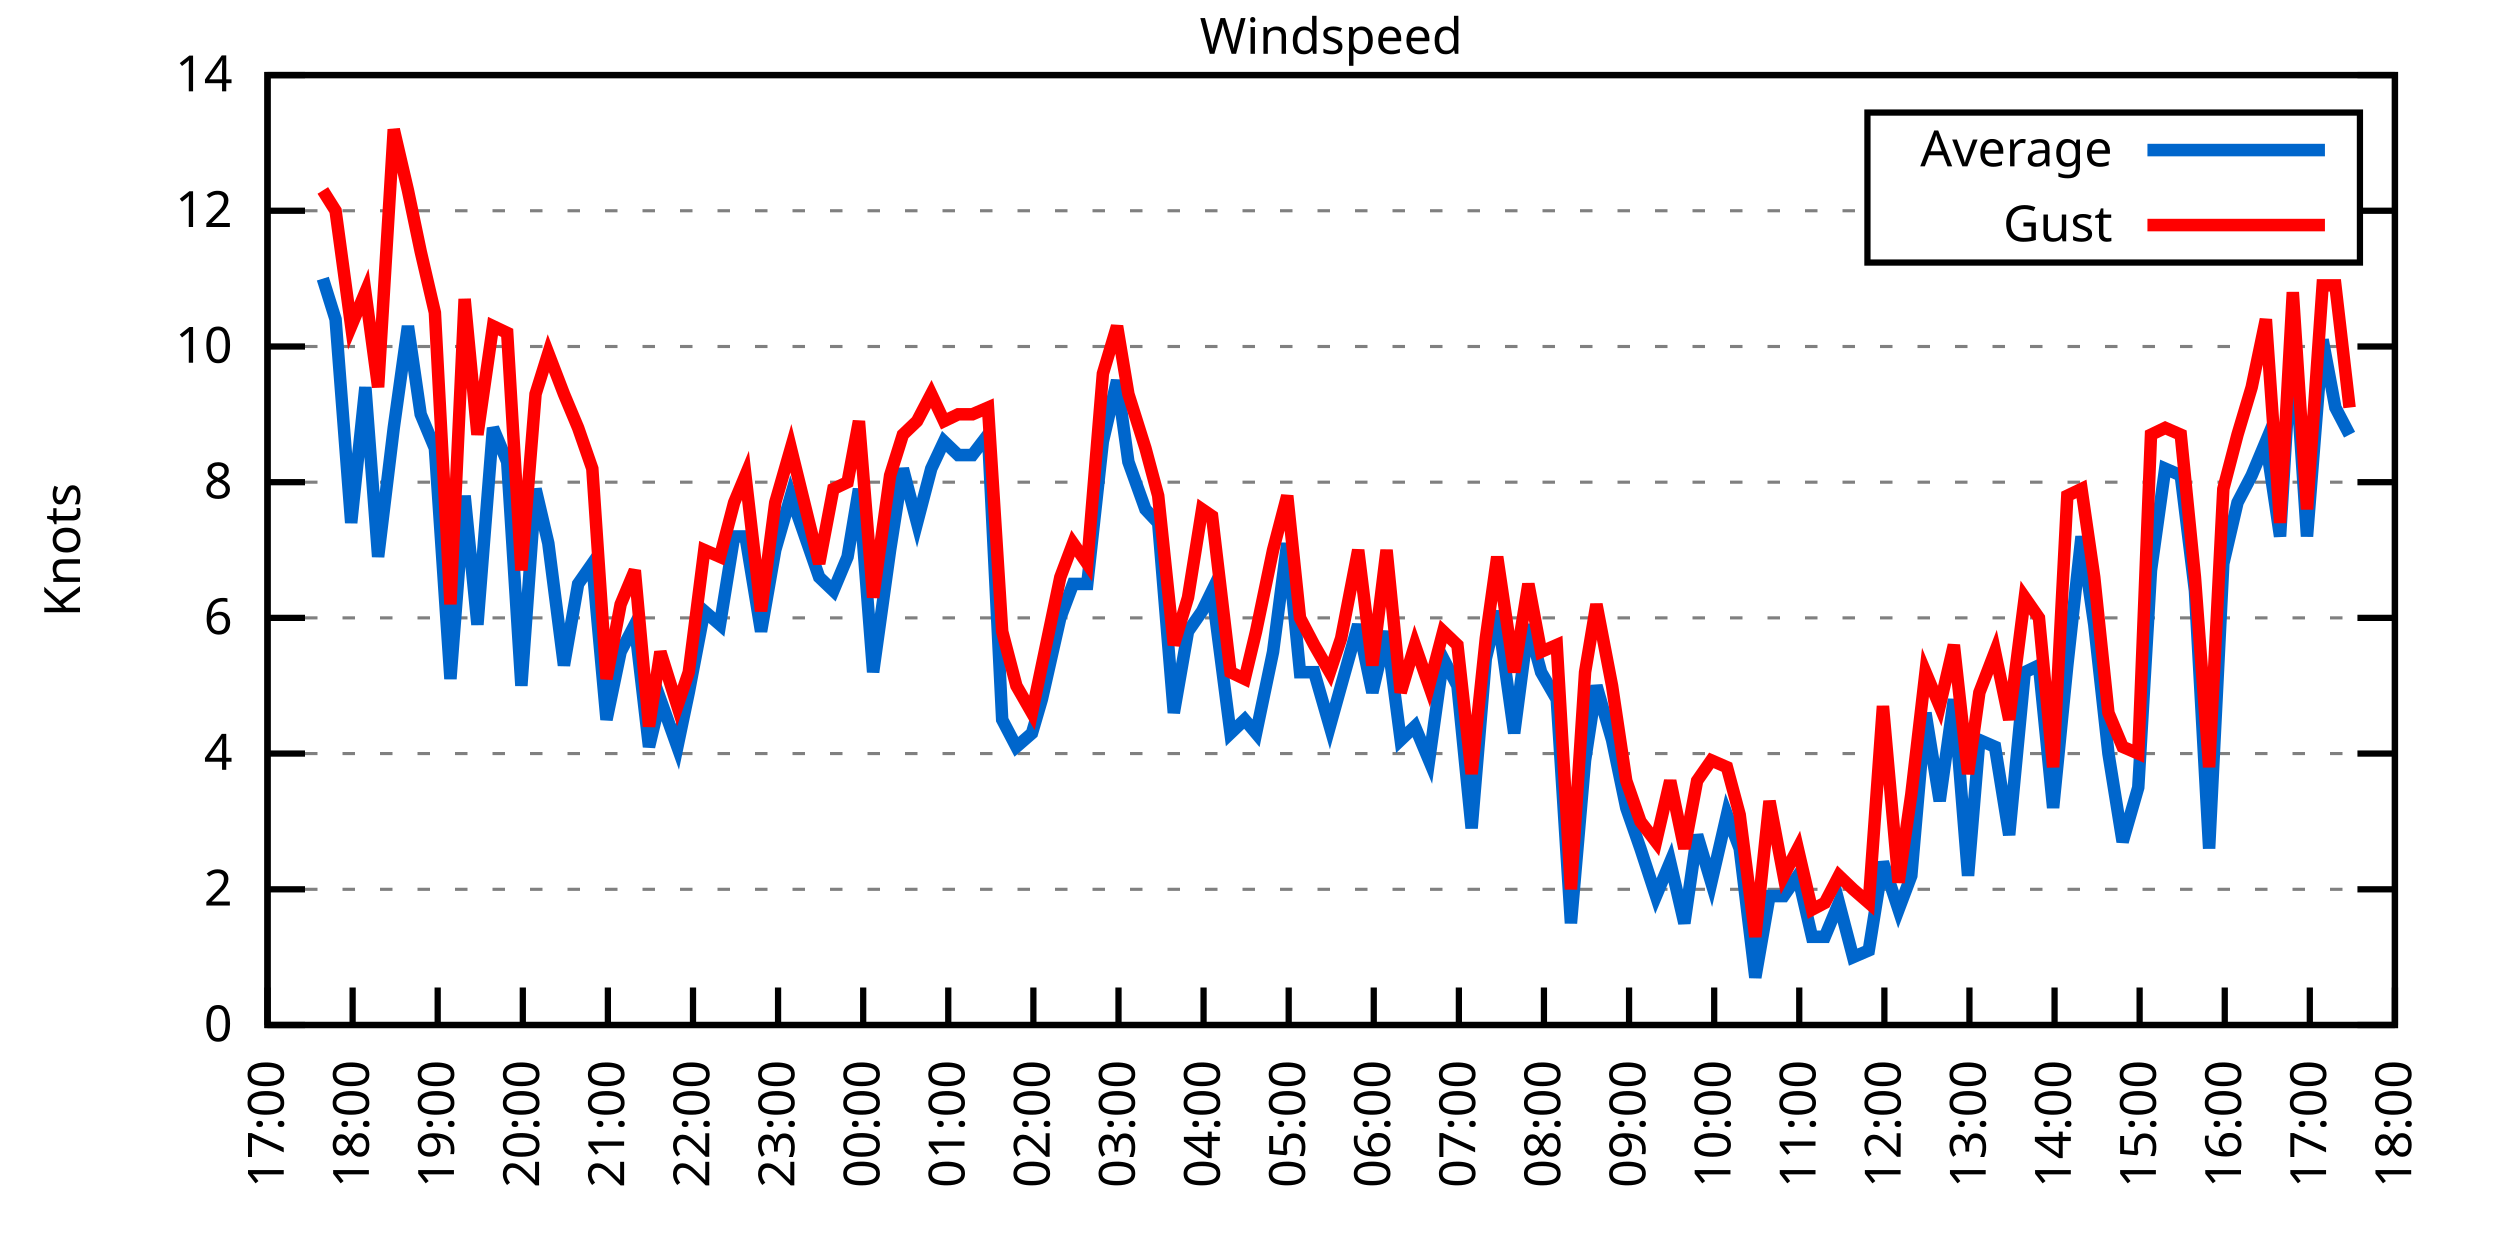
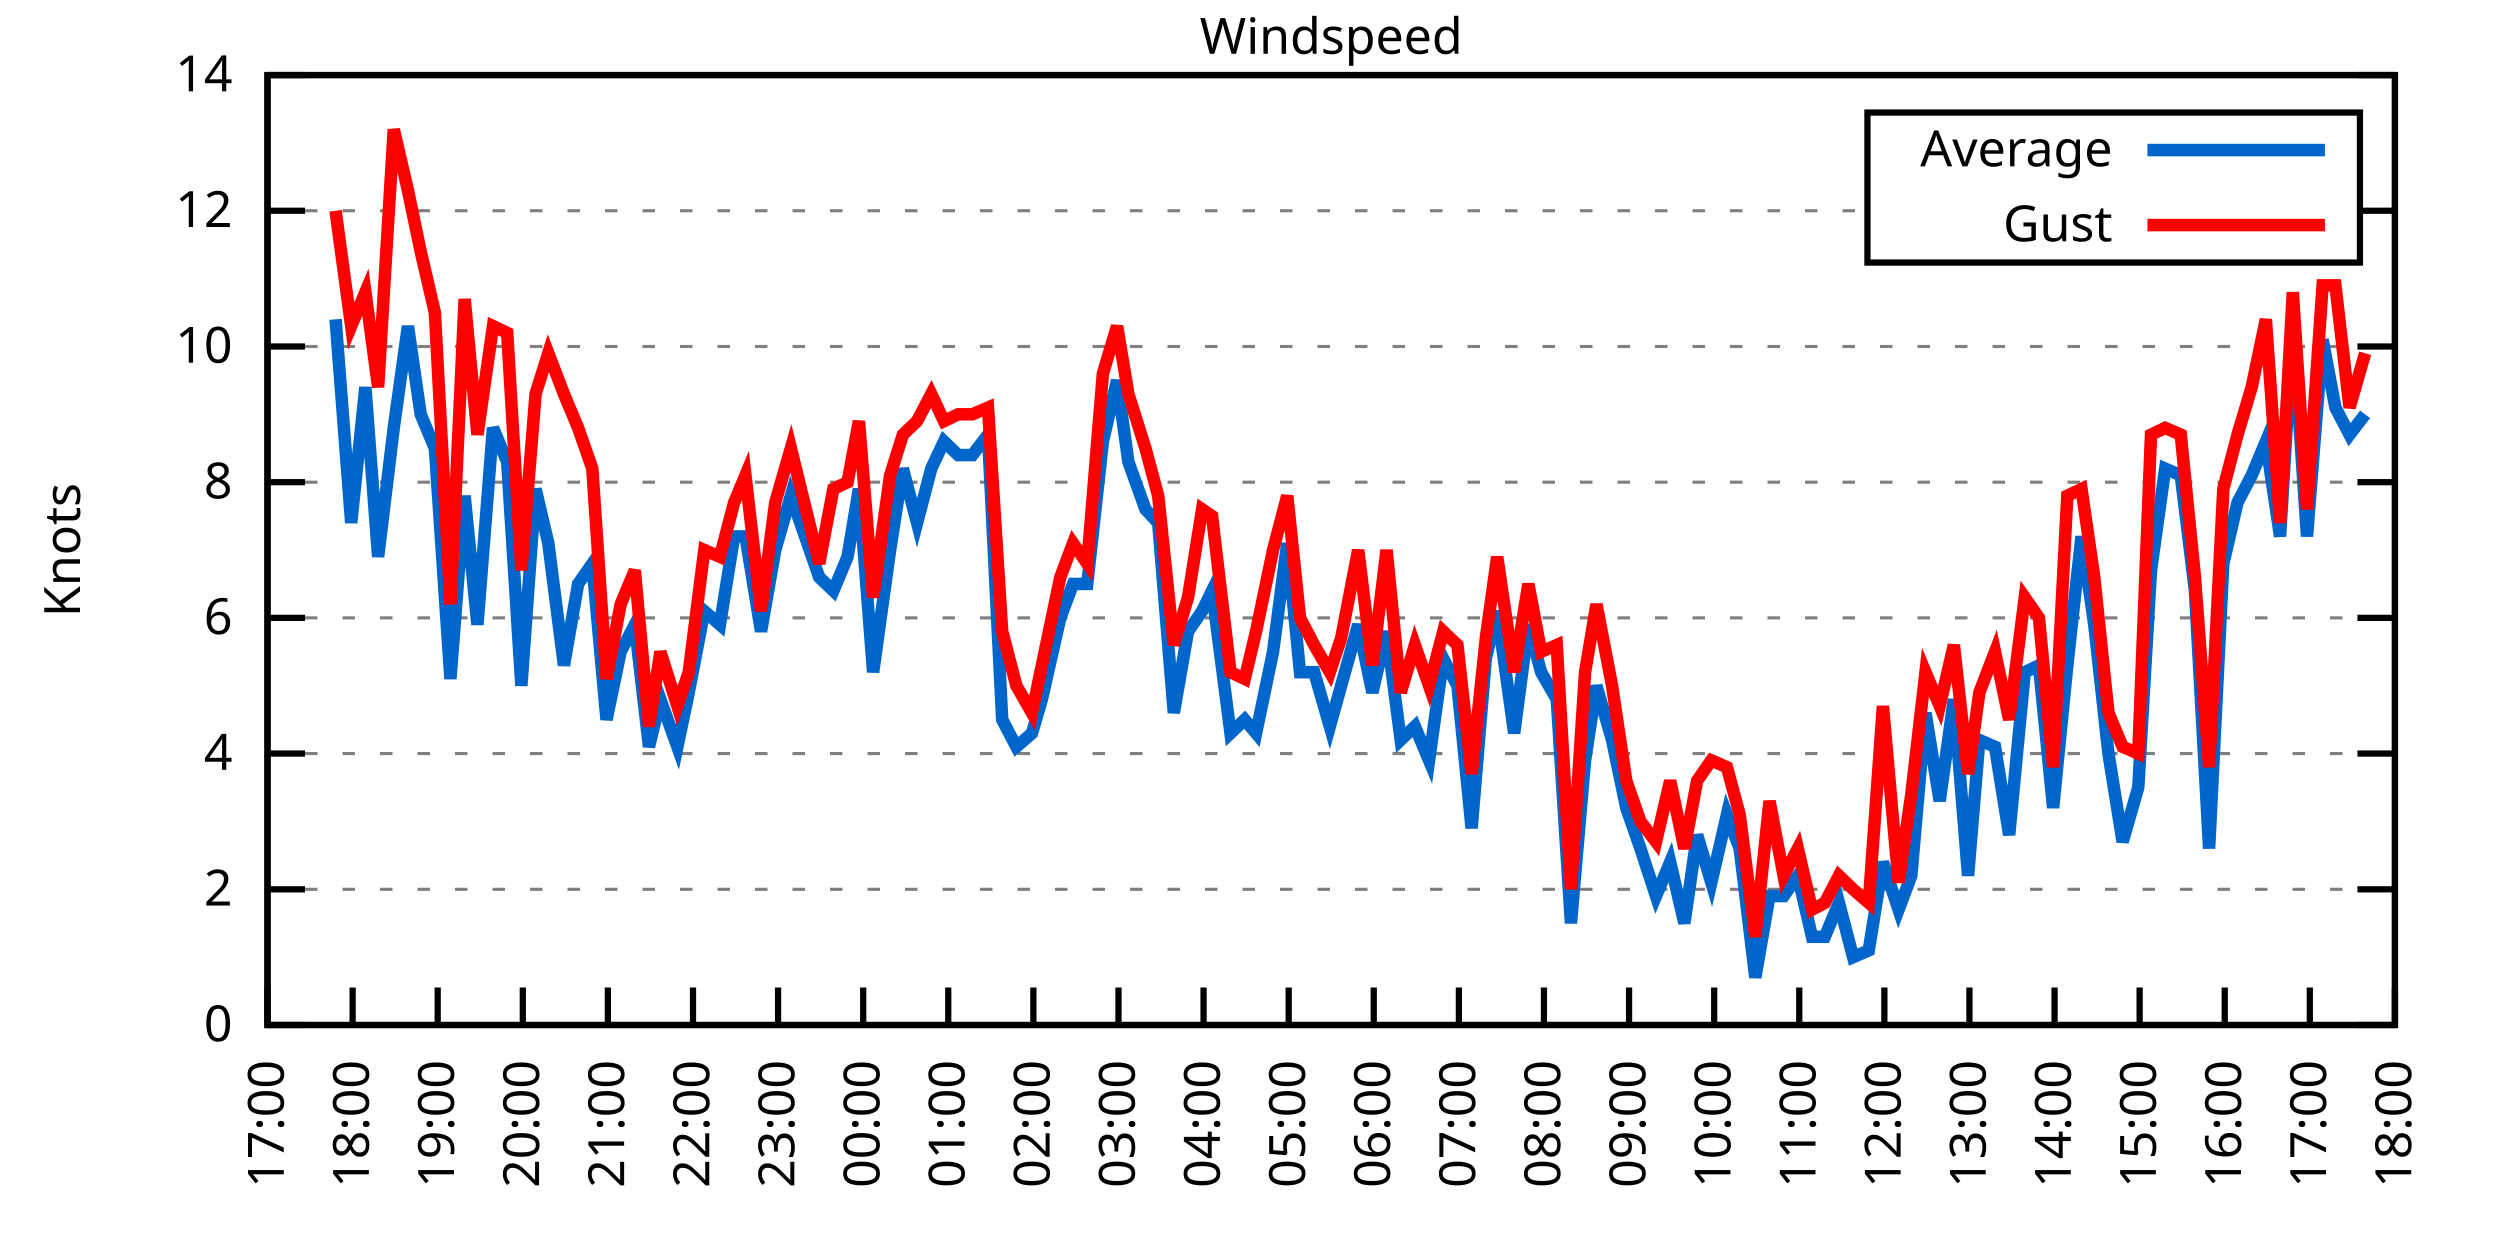
<svg xmlns="http://www.w3.org/2000/svg" xmlns:xlink="http://www.w3.org/1999/xlink" width="400" height="200" viewBox="0 0 400 200">
  <g id="gnuplot_canvas">
    <rect x="0" y="0" width="400" height="200" fill="none" />
    <defs>
      <circle id="gpDot" r="0.5" stroke-width="0.5" stroke="currentColor" />
      <path id="gpPt0" stroke-width="0.333" stroke="currentColor" d="M-1,0 h2 M0,-1 v2" />
      <path id="gpPt1" stroke-width="0.333" stroke="currentColor" d="M-1,-1 L1,1 M1,-1 L-1,1" />
      <path id="gpPt2" stroke-width="0.333" stroke="currentColor" d="M-1,0 L1,0 M0,-1 L0,1 M-1,-1 L1,1 M-1,1 L1,-1" />
      <rect id="gpPt3" stroke-width="0.333" stroke="currentColor" x="-1" y="-1" width="2" height="2" />
      <rect id="gpPt4" stroke-width="0.333" stroke="currentColor" fill="currentColor" x="-1" y="-1" width="2" height="2" />
      <circle id="gpPt5" stroke-width="0.333" stroke="currentColor" cx="0" cy="0" r="1" />
      <use xlink:href="#gpPt5" id="gpPt6" fill="currentColor" stroke="none" />
      <path id="gpPt7" stroke-width="0.333" stroke="currentColor" d="M0,-1.33 L-1.33,0.67 L1.33,0.67 z" />
      <use xlink:href="#gpPt7" id="gpPt8" fill="currentColor" stroke="none" />
      <use xlink:href="#gpPt7" id="gpPt9" stroke="currentColor" transform="rotate(180)" />
      <use xlink:href="#gpPt9" id="gpPt10" fill="currentColor" stroke="none" />
      <use xlink:href="#gpPt3" id="gpPt11" stroke="currentColor" transform="rotate(45)" />
      <use xlink:href="#gpPt11" id="gpPt12" fill="currentColor" stroke="none" />
      <path id="gpPt13" stroke-width="0.333" stroke="currentColor" d="M0,1.330 L1.265,0.411 L0.782,-1.067 L-0.782,-1.076 L-1.265,0.411 z" />
      <use xlink:href="#gpPt13" id="gpPt14" fill="currentColor" stroke="none" />
      <filter id="textbox" filterUnits="objectBoundingBox" x="0" y="0" height="1" width="1">
        <feFlood flood-color="white" flood-opacity="1" result="bgnd" />
        <feComposite in="SourceGraphic" in2="bgnd" operator="atop" />
      </filter>
      <filter id="greybox" filterUnits="objectBoundingBox" x="0" y="0" height="1" width="1">
        <feFlood flood-color="lightgrey" flood-opacity="1" result="grey" />
        <feComposite in="SourceGraphic" in2="grey" operator="atop" />
      </filter>
    </defs>
    <g fill="none" color="white" stroke="currentColor" stroke-width="1.00" stroke-linecap="butt" stroke-linejoin="miter">
</g>
    <g fill="none" color="black" stroke="currentColor" stroke-width="1.00" stroke-linecap="butt" stroke-linejoin="miter">
      <g stroke="none" shape-rendering="crispEdges">
        <polygon fill="rgb(255, 255, 255)" points="42.80,164.00 383.18,164.00 383.18,12.02 42.80,12.02 " />
      </g>
    </g>
    <g fill="none" color="black" stroke="currentColor" stroke-width="1.00" stroke-linecap="butt" stroke-linejoin="miter">
</g>
    <g fill="none" color="black" stroke="black" stroke-width="0.50" stroke-linecap="butt" stroke-linejoin="miter">
</g>
    <g fill="none" color="gray" stroke="currentColor" stroke-width="0.50" stroke-linecap="butt" stroke-linejoin="miter">
      <path stroke="gray" stroke-dasharray="2,4" class="gridline" d="M42.80,164.00 L383.19,164.00  " />
    </g>
    <g fill="none" color="gray" stroke="gray" stroke-width="1.00" stroke-linecap="butt" stroke-linejoin="miter">
</g>
    <g fill="none" color="black" stroke="currentColor" stroke-width="1.00" stroke-linecap="butt" stroke-linejoin="miter">
      <path stroke="black" d="M42.80,164.00 L48.80,164.00 M383.19,164.00 L377.19,164.00  " />
      <g transform="translate(37.20,166.60)" stroke="none" fill="black" font-family="Sans" font-size="8.00" text-anchor="end">
        <text>
          <tspan font-family="Sans"> 0</tspan>
        </text>
      </g>
    </g>
    <g fill="none" color="black" stroke="currentColor" stroke-width="1.00" stroke-linecap="butt" stroke-linejoin="miter">
</g>
    <g fill="none" color="black" stroke="black" stroke-width="0.50" stroke-linecap="butt" stroke-linejoin="miter">
</g>
    <g fill="none" color="gray" stroke="currentColor" stroke-width="0.50" stroke-linecap="butt" stroke-linejoin="miter">
      <path stroke="gray" stroke-dasharray="2,4" class="gridline" d="M42.80,142.29 L383.19,142.29  " />
    </g>
    <g fill="none" color="gray" stroke="gray" stroke-width="1.00" stroke-linecap="butt" stroke-linejoin="miter">
</g>
    <g fill="none" color="black" stroke="currentColor" stroke-width="1.00" stroke-linecap="butt" stroke-linejoin="miter">
      <path stroke="black" d="M42.80,142.29 L48.80,142.29 M383.19,142.29 L377.19,142.29  " />
      <g transform="translate(37.20,144.89)" stroke="none" fill="black" font-family="Sans" font-size="8.00" text-anchor="end">
        <text>
          <tspan font-family="Sans"> 2</tspan>
        </text>
      </g>
    </g>
    <g fill="none" color="black" stroke="currentColor" stroke-width="1.00" stroke-linecap="butt" stroke-linejoin="miter">
</g>
    <g fill="none" color="black" stroke="black" stroke-width="0.50" stroke-linecap="butt" stroke-linejoin="miter">
</g>
    <g fill="none" color="gray" stroke="currentColor" stroke-width="0.50" stroke-linecap="butt" stroke-linejoin="miter">
      <path stroke="gray" stroke-dasharray="2,4" class="gridline" d="M42.80,120.57 L383.19,120.57  " />
    </g>
    <g fill="none" color="gray" stroke="gray" stroke-width="1.00" stroke-linecap="butt" stroke-linejoin="miter">
</g>
    <g fill="none" color="black" stroke="currentColor" stroke-width="1.00" stroke-linecap="butt" stroke-linejoin="miter">
      <path stroke="black" d="M42.80,120.57 L48.80,120.57 M383.19,120.57 L377.19,120.57  " />
      <g transform="translate(37.20,123.17)" stroke="none" fill="black" font-family="Sans" font-size="8.00" text-anchor="end">
        <text>
          <tspan font-family="Sans"> 4</tspan>
        </text>
      </g>
    </g>
    <g fill="none" color="black" stroke="currentColor" stroke-width="1.00" stroke-linecap="butt" stroke-linejoin="miter">
</g>
    <g fill="none" color="black" stroke="black" stroke-width="0.50" stroke-linecap="butt" stroke-linejoin="miter">
</g>
    <g fill="none" color="gray" stroke="currentColor" stroke-width="0.50" stroke-linecap="butt" stroke-linejoin="miter">
      <path stroke="gray" stroke-dasharray="2,4" class="gridline" d="M42.80,98.86 L383.19,98.86  " />
    </g>
    <g fill="none" color="gray" stroke="gray" stroke-width="1.00" stroke-linecap="butt" stroke-linejoin="miter">
</g>
    <g fill="none" color="black" stroke="currentColor" stroke-width="1.00" stroke-linecap="butt" stroke-linejoin="miter">
      <path stroke="black" d="M42.80,98.86 L48.80,98.86 M383.19,98.86 L377.19,98.86  " />
      <g transform="translate(37.20,101.46)" stroke="none" fill="black" font-family="Sans" font-size="8.00" text-anchor="end">
        <text>
          <tspan font-family="Sans"> 6</tspan>
        </text>
      </g>
    </g>
    <g fill="none" color="black" stroke="currentColor" stroke-width="1.00" stroke-linecap="butt" stroke-linejoin="miter">
</g>
    <g fill="none" color="black" stroke="black" stroke-width="0.50" stroke-linecap="butt" stroke-linejoin="miter">
</g>
    <g fill="none" color="gray" stroke="currentColor" stroke-width="0.50" stroke-linecap="butt" stroke-linejoin="miter">
      <path stroke="gray" stroke-dasharray="2,4" class="gridline" d="M42.80,77.15 L383.19,77.15  " />
    </g>
    <g fill="none" color="gray" stroke="gray" stroke-width="1.00" stroke-linecap="butt" stroke-linejoin="miter">
</g>
    <g fill="none" color="black" stroke="currentColor" stroke-width="1.00" stroke-linecap="butt" stroke-linejoin="miter">
      <path stroke="black" d="M42.80,77.15 L48.80,77.15 M383.19,77.15 L377.19,77.15  " />
      <g transform="translate(37.20,79.75)" stroke="none" fill="black" font-family="Sans" font-size="8.00" text-anchor="end">
        <text>
          <tspan font-family="Sans"> 8</tspan>
        </text>
      </g>
    </g>
    <g fill="none" color="black" stroke="currentColor" stroke-width="1.00" stroke-linecap="butt" stroke-linejoin="miter">
</g>
    <g fill="none" color="black" stroke="black" stroke-width="0.50" stroke-linecap="butt" stroke-linejoin="miter">
</g>
    <g fill="none" color="gray" stroke="currentColor" stroke-width="0.50" stroke-linecap="butt" stroke-linejoin="miter">
      <path stroke="gray" stroke-dasharray="2,4" class="gridline" d="M42.80,55.44 L383.19,55.44  " />
    </g>
    <g fill="none" color="gray" stroke="gray" stroke-width="1.00" stroke-linecap="butt" stroke-linejoin="miter">
</g>
    <g fill="none" color="black" stroke="currentColor" stroke-width="1.00" stroke-linecap="butt" stroke-linejoin="miter">
      <path stroke="black" d="M42.80,55.44 L48.80,55.44 M383.19,55.44 L377.19,55.44  " />
      <g transform="translate(37.20,58.04)" stroke="none" fill="black" font-family="Sans" font-size="8.00" text-anchor="end">
        <text>
          <tspan font-family="Sans"> 10</tspan>
        </text>
      </g>
    </g>
    <g fill="none" color="black" stroke="currentColor" stroke-width="1.00" stroke-linecap="butt" stroke-linejoin="miter">
</g>
    <g fill="none" color="black" stroke="black" stroke-width="0.50" stroke-linecap="butt" stroke-linejoin="miter">
</g>
    <g fill="none" color="gray" stroke="currentColor" stroke-width="0.50" stroke-linecap="butt" stroke-linejoin="miter">
      <path stroke="gray" stroke-dasharray="2,4" class="gridline" d="M42.80,33.72 L298.79,33.72 M377.59,33.72 L383.19,33.72  " />
    </g>
    <g fill="none" color="gray" stroke="gray" stroke-width="1.00" stroke-linecap="butt" stroke-linejoin="miter">
</g>
    <g fill="none" color="black" stroke="currentColor" stroke-width="1.00" stroke-linecap="butt" stroke-linejoin="miter">
      <path stroke="black" d="M42.80,33.72 L48.80,33.72 M383.19,33.72 L377.19,33.72  " />
      <g transform="translate(37.20,36.32)" stroke="none" fill="black" font-family="Sans" font-size="8.00" text-anchor="end">
        <text>
          <tspan font-family="Sans"> 12</tspan>
        </text>
      </g>
    </g>
    <g fill="none" color="black" stroke="currentColor" stroke-width="1.00" stroke-linecap="butt" stroke-linejoin="miter">
</g>
    <g fill="none" color="black" stroke="black" stroke-width="0.50" stroke-linecap="butt" stroke-linejoin="miter">
</g>
    <g fill="none" color="gray" stroke="currentColor" stroke-width="0.50" stroke-linecap="butt" stroke-linejoin="miter">
      <path stroke="gray" stroke-dasharray="2,4" class="gridline" d="M42.80,12.01 L383.19,12.01  " />
    </g>
    <g fill="none" color="gray" stroke="gray" stroke-width="1.00" stroke-linecap="butt" stroke-linejoin="miter">
</g>
    <g fill="none" color="black" stroke="currentColor" stroke-width="1.00" stroke-linecap="butt" stroke-linejoin="miter">
      <path stroke="black" d="M42.80,12.01 L48.80,12.01 M383.19,12.01 L377.19,12.01  " />
      <g transform="translate(37.20,14.61)" stroke="none" fill="black" font-family="Sans" font-size="8.00" text-anchor="end">
        <text>
          <tspan font-family="Sans"> 14</tspan>
        </text>
      </g>
    </g>
    <g fill="none" color="black" stroke="currentColor" stroke-width="1.00" stroke-linecap="butt" stroke-linejoin="miter">
      <path stroke="black" d="M42.80,164.00 L42.80,158.00  " />
      <g transform="translate(45.40,169.60) rotate(270.00)" stroke="none" fill="black" font-family="Sans" font-size="8.00" text-anchor="end">
        <text>
          <tspan font-family="Sans">17:00</tspan>
        </text>
      </g>
    </g>
    <g fill="none" color="black" stroke="currentColor" stroke-width="1.00" stroke-linecap="butt" stroke-linejoin="miter">
      <path stroke="black" d="M56.42,164.00 L56.42,158.00  " />
      <g transform="translate(59.02,169.60) rotate(270.00)" stroke="none" fill="black" font-family="Sans" font-size="8.00" text-anchor="end">
        <text>
          <tspan font-family="Sans">18:00</tspan>
        </text>
      </g>
    </g>
    <g fill="none" color="black" stroke="currentColor" stroke-width="1.00" stroke-linecap="butt" stroke-linejoin="miter">
      <path stroke="black" d="M70.03,164.00 L70.03,158.00  " />
      <g transform="translate(72.63,169.60) rotate(270.00)" stroke="none" fill="black" font-family="Sans" font-size="8.00" text-anchor="end">
        <text>
          <tspan font-family="Sans">19:00</tspan>
        </text>
      </g>
    </g>
    <g fill="none" color="black" stroke="currentColor" stroke-width="1.00" stroke-linecap="butt" stroke-linejoin="miter">
      <path stroke="black" d="M83.65,164.00 L83.65,158.00  " />
      <g transform="translate(86.25,169.60) rotate(270.00)" stroke="none" fill="black" font-family="Sans" font-size="8.00" text-anchor="end">
        <text>
          <tspan font-family="Sans">20:00</tspan>
        </text>
      </g>
    </g>
    <g fill="none" color="black" stroke="currentColor" stroke-width="1.00" stroke-linecap="butt" stroke-linejoin="miter">
      <path stroke="black" d="M97.26,164.00 L97.26,158.00  " />
      <g transform="translate(99.86,169.60) rotate(270.00)" stroke="none" fill="black" font-family="Sans" font-size="8.00" text-anchor="end">
        <text>
          <tspan font-family="Sans">21:00</tspan>
        </text>
      </g>
    </g>
    <g fill="none" color="black" stroke="currentColor" stroke-width="1.00" stroke-linecap="butt" stroke-linejoin="miter">
      <path stroke="black" d="M110.88,164.00 L110.88,158.00  " />
      <g transform="translate(113.48,169.60) rotate(270.00)" stroke="none" fill="black" font-family="Sans" font-size="8.00" text-anchor="end">
        <text>
          <tspan font-family="Sans">22:00</tspan>
        </text>
      </g>
    </g>
    <g fill="none" color="black" stroke="currentColor" stroke-width="1.00" stroke-linecap="butt" stroke-linejoin="miter">
      <path stroke="black" d="M124.49,164.00 L124.49,158.00  " />
      <g transform="translate(127.09,169.60) rotate(270.00)" stroke="none" fill="black" font-family="Sans" font-size="8.00" text-anchor="end">
        <text>
          <tspan font-family="Sans">23:00</tspan>
        </text>
      </g>
    </g>
    <g fill="none" color="black" stroke="currentColor" stroke-width="1.00" stroke-linecap="butt" stroke-linejoin="miter">
      <path stroke="black" d="M138.11,164.00 L138.11,158.00  " />
      <g transform="translate(140.71,169.60) rotate(270.00)" stroke="none" fill="black" font-family="Sans" font-size="8.00" text-anchor="end">
        <text>
          <tspan font-family="Sans">00:00</tspan>
        </text>
      </g>
    </g>
    <g fill="none" color="black" stroke="currentColor" stroke-width="1.00" stroke-linecap="butt" stroke-linejoin="miter">
      <path stroke="black" d="M151.72,164.00 L151.72,158.00  " />
      <g transform="translate(154.32,169.60) rotate(270.00)" stroke="none" fill="black" font-family="Sans" font-size="8.00" text-anchor="end">
        <text>
          <tspan font-family="Sans">01:00</tspan>
        </text>
      </g>
    </g>
    <g fill="none" color="black" stroke="currentColor" stroke-width="1.00" stroke-linecap="butt" stroke-linejoin="miter">
      <path stroke="black" d="M165.34,164.00 L165.34,158.00  " />
      <g transform="translate(167.94,169.60) rotate(270.00)" stroke="none" fill="black" font-family="Sans" font-size="8.00" text-anchor="end">
        <text>
          <tspan font-family="Sans">02:00</tspan>
        </text>
      </g>
    </g>
    <g fill="none" color="black" stroke="currentColor" stroke-width="1.00" stroke-linecap="butt" stroke-linejoin="miter">
      <path stroke="black" d="M178.96,164.00 L178.96,158.00  " />
      <g transform="translate(181.56,169.60) rotate(270.00)" stroke="none" fill="black" font-family="Sans" font-size="8.00" text-anchor="end">
        <text>
          <tspan font-family="Sans">03:00</tspan>
        </text>
      </g>
    </g>
    <g fill="none" color="black" stroke="currentColor" stroke-width="1.00" stroke-linecap="butt" stroke-linejoin="miter">
      <path stroke="black" d="M192.57,164.00 L192.57,158.00  " />
      <g transform="translate(195.17,169.60) rotate(270.00)" stroke="none" fill="black" font-family="Sans" font-size="8.00" text-anchor="end">
        <text>
          <tspan font-family="Sans">04:00</tspan>
        </text>
      </g>
    </g>
    <g fill="none" color="black" stroke="currentColor" stroke-width="1.00" stroke-linecap="butt" stroke-linejoin="miter">
      <path stroke="black" d="M206.19,164.00 L206.19,158.00  " />
      <g transform="translate(208.79,169.60) rotate(270.00)" stroke="none" fill="black" font-family="Sans" font-size="8.00" text-anchor="end">
        <text>
          <tspan font-family="Sans">05:00</tspan>
        </text>
      </g>
    </g>
    <g fill="none" color="black" stroke="currentColor" stroke-width="1.00" stroke-linecap="butt" stroke-linejoin="miter">
      <path stroke="black" d="M219.80,164.00 L219.80,158.00  " />
      <g transform="translate(222.40,169.60) rotate(270.00)" stroke="none" fill="black" font-family="Sans" font-size="8.00" text-anchor="end">
        <text>
          <tspan font-family="Sans">06:00</tspan>
        </text>
      </g>
    </g>
    <g fill="none" color="black" stroke="currentColor" stroke-width="1.00" stroke-linecap="butt" stroke-linejoin="miter">
      <path stroke="black" d="M233.42,164.00 L233.42,158.00  " />
      <g transform="translate(236.02,169.60) rotate(270.00)" stroke="none" fill="black" font-family="Sans" font-size="8.00" text-anchor="end">
        <text>
          <tspan font-family="Sans">07:00</tspan>
        </text>
      </g>
    </g>
    <g fill="none" color="black" stroke="currentColor" stroke-width="1.00" stroke-linecap="butt" stroke-linejoin="miter">
      <path stroke="black" d="M247.03,164.00 L247.03,158.00  " />
      <g transform="translate(249.63,169.60) rotate(270.00)" stroke="none" fill="black" font-family="Sans" font-size="8.00" text-anchor="end">
        <text>
          <tspan font-family="Sans">08:00</tspan>
        </text>
      </g>
    </g>
    <g fill="none" color="black" stroke="currentColor" stroke-width="1.00" stroke-linecap="butt" stroke-linejoin="miter">
      <path stroke="black" d="M260.65,164.00 L260.65,158.00  " />
      <g transform="translate(263.25,169.60) rotate(270.00)" stroke="none" fill="black" font-family="Sans" font-size="8.00" text-anchor="end">
        <text>
          <tspan font-family="Sans">09:00</tspan>
        </text>
      </g>
    </g>
    <g fill="none" color="black" stroke="currentColor" stroke-width="1.00" stroke-linecap="butt" stroke-linejoin="miter">
      <path stroke="black" d="M274.27,164.00 L274.27,158.00  " />
      <g transform="translate(276.87,169.60) rotate(270.00)" stroke="none" fill="black" font-family="Sans" font-size="8.00" text-anchor="end">
        <text>
          <tspan font-family="Sans">10:00</tspan>
        </text>
      </g>
    </g>
    <g fill="none" color="black" stroke="currentColor" stroke-width="1.00" stroke-linecap="butt" stroke-linejoin="miter">
      <path stroke="black" d="M287.88,164.00 L287.88,158.00  " />
      <g transform="translate(290.48,169.60) rotate(270.00)" stroke="none" fill="black" font-family="Sans" font-size="8.00" text-anchor="end">
        <text>
          <tspan font-family="Sans">11:00</tspan>
        </text>
      </g>
    </g>
    <g fill="none" color="black" stroke="currentColor" stroke-width="1.00" stroke-linecap="butt" stroke-linejoin="miter">
      <path stroke="black" d="M301.50,164.00 L301.50,158.00  " />
      <g transform="translate(304.10,169.60) rotate(270.00)" stroke="none" fill="black" font-family="Sans" font-size="8.00" text-anchor="end">
        <text>
          <tspan font-family="Sans">12:00</tspan>
        </text>
      </g>
    </g>
    <g fill="none" color="black" stroke="currentColor" stroke-width="1.00" stroke-linecap="butt" stroke-linejoin="miter">
      <path stroke="black" d="M315.11,164.00 L315.11,158.00  " />
      <g transform="translate(317.71,169.60) rotate(270.00)" stroke="none" fill="black" font-family="Sans" font-size="8.00" text-anchor="end">
        <text>
          <tspan font-family="Sans">13:00</tspan>
        </text>
      </g>
    </g>
    <g fill="none" color="black" stroke="currentColor" stroke-width="1.00" stroke-linecap="butt" stroke-linejoin="miter">
      <path stroke="black" d="M328.73,164.00 L328.73,158.00  " />
      <g transform="translate(331.33,169.60) rotate(270.00)" stroke="none" fill="black" font-family="Sans" font-size="8.00" text-anchor="end">
        <text>
          <tspan font-family="Sans">14:00</tspan>
        </text>
      </g>
    </g>
    <g fill="none" color="black" stroke="currentColor" stroke-width="1.00" stroke-linecap="butt" stroke-linejoin="miter">
      <path stroke="black" d="M342.34,164.00 L342.34,158.00  " />
      <g transform="translate(344.94,169.60) rotate(270.00)" stroke="none" fill="black" font-family="Sans" font-size="8.00" text-anchor="end">
        <text>
          <tspan font-family="Sans">15:00</tspan>
        </text>
      </g>
    </g>
    <g fill="none" color="black" stroke="currentColor" stroke-width="1.00" stroke-linecap="butt" stroke-linejoin="miter">
      <path stroke="black" d="M355.96,164.00 L355.96,158.00  " />
      <g transform="translate(358.56,169.60) rotate(270.00)" stroke="none" fill="black" font-family="Sans" font-size="8.00" text-anchor="end">
        <text>
          <tspan font-family="Sans">16:00</tspan>
        </text>
      </g>
    </g>
    <g fill="none" color="black" stroke="currentColor" stroke-width="1.00" stroke-linecap="butt" stroke-linejoin="miter">
      <path stroke="black" d="M369.57,164.00 L369.57,158.00  " />
      <g transform="translate(372.17,169.60) rotate(270.00)" stroke="none" fill="black" font-family="Sans" font-size="8.00" text-anchor="end">
        <text>
          <tspan font-family="Sans">17:00</tspan>
        </text>
      </g>
    </g>
    <g fill="none" color="black" stroke="currentColor" stroke-width="1.00" stroke-linecap="butt" stroke-linejoin="miter">
      <path stroke="black" d="M383.19,164.00 L383.19,158.00  " />
      <g transform="translate(385.79,169.60) rotate(270.00)" stroke="none" fill="black" font-family="Sans" font-size="8.00" text-anchor="end">
        <text>
          <tspan font-family="Sans">18:00</tspan>
        </text>
      </g>
    </g>
    <g fill="none" color="black" stroke="currentColor" stroke-width="1.00" stroke-linecap="butt" stroke-linejoin="miter">
</g>
    <g fill="none" color="black" stroke="currentColor" stroke-width="1.00" stroke-linecap="butt" stroke-linejoin="miter">
      <path stroke="black" d="M42.80,12.01 L42.80,164.00 L383.19,164.00 L383.19,12.01 L42.80,12.01 Z  " />
    </g>
    <g fill="none" color="black" stroke="currentColor" stroke-width="1.00" stroke-linecap="butt" stroke-linejoin="miter">
</g>
    <g fill="none" color="black" stroke="currentColor" stroke-width="1.00" stroke-linecap="butt" stroke-linejoin="miter">
      <path stroke="black" d="M298.79,42.01 L298.79,18.01 L377.59,18.01 L377.59,42.01 L298.79,42.01 Z  " />
    </g>
    <g id="Windspeed_plot_1">
      <g fill="none" color="white" stroke="black" stroke-width="2.00" stroke-linecap="butt" stroke-linejoin="miter">
</g>
      <g fill="none" color="black" stroke="currentColor" stroke-width="2.00" stroke-linecap="butt" stroke-linejoin="miter">
        <g transform="translate(337.99,26.61)" stroke="none" fill="black" font-family="Sans" font-size="8.00" text-anchor="end">
          <text>
            <tspan font-family="Sans">Average</tspan>
          </text>
        </g>
      </g>
      <g fill="none" color="black" stroke="currentColor" stroke-width="2.00" stroke-linecap="butt" stroke-linejoin="miter">
-         <path stroke="rgb(  0, 102, 204)" d="M343.59,24.01 L371.99,24.01 M51.65,44.58 L53.69,51.09 L56.19,83.66 L58.46,61.95 L60.50,89.09 L63.00,68.46   L65.27,52.18 L67.31,66.29 L69.58,71.72 L72.07,108.63 L74.34,79.32 L76.39,99.95 L78.88,68.46 L81.15,73.89   L83.42,109.72 L85.69,78.23 L87.73,86.92 L90.23,106.46 L92.50,93.43 L94.77,90.18 L97.04,115.15 L99.30,104.29   L101.57,99.95 L103.84,119.49 L105.66,111.89 L108.38,119.49 L110.20,110.80 L112.69,97.78 L115.19,99.95 L117.46,85.83   L119.27,85.83 L121.77,101.03 L124.04,88.00 L126.54,79.32 L131.07,92.35 L133.34,94.52 L135.61,89.09 L137.43,78.23   L139.70,107.55 L142.42,88.00 L144.46,74.98 L146.73,83.66 L149.00,74.98 L151.04,70.63 L153.31,72.81 L155.58,72.81   L158.08,69.55 L160.35,115.15 L162.62,119.49 L165.11,117.32 L166.70,111.89 L169.65,98.86 L171.69,93.43 L173.96,93.43   L176.46,70.63 L178.73,60.86 L180.54,73.89 L183.27,81.49 L185.31,83.66 L187.81,114.06 L190.08,101.03 L192.34,97.78   L193.93,94.52 L196.88,117.32 L199.15,115.15 L200.97,117.32 L203.69,104.29 L205.96,86.92 L208.00,107.55 L210.27,107.55   L212.77,116.23 L214.58,109.72 L217.31,99.95 L219.58,110.80 L221.85,101.03 L224.11,118.40 L226.38,116.23 L228.65,121.66   L230.92,105.38 L233.19,109.72 L235.46,132.52 L237.73,105.38 L239.55,97.78 L242.27,117.32 L244.54,99.95 L246.58,107.55   L249.08,111.89 L251.35,147.72 L253.61,121.66 L255.43,109.72 L257.93,118.40 L260.20,129.26 L262.47,135.77 L264.96,143.37   L267.23,137.94 L269.50,147.72 L271.54,133.60 L273.81,141.20 L276.31,130.35 L278.35,135.77 L280.85,156.40 L283.12,143.37   L285.38,143.37 L287.65,140.12 L289.92,149.89 L291.97,149.89 L294.23,144.46 L296.50,153.14 L299.00,152.06 L301.27,137.94   L303.77,145.54 L305.81,140.12 L308.08,114.06 L310.35,128.17 L312.62,111.89 L314.89,140.12 L316.70,118.40 L319.20,119.49   L321.47,133.60 L323.96,107.55 L326.23,106.46 L328.50,129.26 L330.77,106.46 L333.04,85.83 L335.08,99.95 L337.35,120.57   L339.62,134.69 L342.12,126.00 L344.16,91.26 L346.43,74.98 L348.92,76.06 L351.19,94.52 L353.46,135.77 L355.73,90.18   L358.00,80.41 L360.27,76.06 L362.54,70.63 L364.81,85.83 L366.85,52.18 L369.12,85.83 L371.62,54.35 L373.66,65.21   L375.93,69.55  " />
+         <path stroke="rgb(  0, 102, 204)" d="M343.59,24.01 L371.99,24.01 M53.69,51.09 L56.19,83.66 L58.46,61.95 L60.50,89.09 L63.00,68.46 L65.27,52.18   L67.31,66.29 L69.58,71.72 L72.07,108.63 L74.34,79.32 L76.39,99.95 L78.88,68.46 L81.15,73.89 L83.42,109.72   L85.69,78.23 L87.73,86.92 L90.23,106.46 L92.50,93.43 L94.77,90.18 L97.04,115.15 L99.30,104.29 L101.57,99.95   L103.84,119.49 L105.66,111.89 L108.38,119.49 L110.20,110.80 L112.69,97.78 L115.19,99.95 L117.46,85.83 L119.27,85.83   L121.77,101.03 L124.04,88.00 L126.54,79.32 L131.07,92.35 L133.34,94.52 L135.61,89.09 L137.43,78.23 L139.70,107.55   L142.42,88.00 L144.46,74.98 L146.73,83.66 L149.00,74.98 L151.04,70.63 L153.31,72.81 L155.58,72.81 L158.08,69.55   L160.35,115.15 L162.62,119.49 L165.11,117.32 L166.70,111.89 L169.65,98.86 L171.69,93.43 L173.96,93.43 L176.46,70.63   L178.73,60.86 L180.54,73.89 L183.27,81.49 L185.31,83.66 L187.81,114.06 L190.08,101.03 L192.34,97.78 L193.93,94.52   L196.88,117.32 L199.15,115.15 L200.97,117.32 L203.69,104.29 L205.96,86.92 L208.00,107.55 L210.27,107.55 L212.77,116.23   L214.58,109.72 L217.31,99.95 L219.58,110.80 L221.85,101.03 L224.11,118.40 L226.38,116.23 L228.65,121.66 L230.92,105.38   L233.19,109.72 L235.46,132.52 L237.73,105.38 L239.55,97.78 L242.27,117.32 L244.54,99.95 L246.58,107.55 L249.08,111.89   L251.35,147.72 L253.61,121.66 L255.43,109.72 L257.93,118.40 L260.20,129.26 L262.47,135.77 L264.96,143.37 L267.23,137.94   L269.50,147.72 L271.54,133.60 L273.81,141.20 L276.31,130.35 L278.35,135.77 L280.85,156.40 L283.12,143.37 L285.38,143.37   L287.65,140.12 L289.92,149.89 L291.97,149.89 L294.23,144.46 L296.50,153.14 L299.00,152.06 L301.27,137.94 L303.77,145.54   L305.81,140.12 L308.08,114.06 L310.35,128.17 L312.62,111.89 L314.89,140.12 L316.70,118.40 L319.20,119.49 L321.47,133.60   L323.96,107.55 L326.23,106.46 L328.50,129.26 L330.77,106.46 L333.04,85.83 L335.08,99.95 L337.35,120.57 L339.62,134.69   L342.12,126.00 L344.16,91.26 L346.43,74.98 L348.92,76.06 L351.19,94.52 L353.46,135.77 L355.73,90.18 L358.00,80.41   L360.27,76.06 L362.54,70.63 L364.81,85.83 L366.85,52.18 L369.12,85.83 L371.62,54.35 L373.66,65.21 L375.93,69.55   L378.42,66.29  " />
      </g>
    </g>
    <g id="Windspeed_plot_2">
      <g fill="none" color="black" stroke="currentColor" stroke-width="2.00" stroke-linecap="butt" stroke-linejoin="miter">
        <g transform="translate(337.99,38.61)" stroke="none" fill="black" font-family="Sans" font-size="8.00" text-anchor="end">
          <text>
            <tspan font-family="Sans">Gust</tspan>
          </text>
        </g>
      </g>
      <g fill="none" color="black" stroke="currentColor" stroke-width="2.00" stroke-linecap="butt" stroke-linejoin="miter">
-         <path stroke="rgb(255,   0,   0)" d="M343.59,36.01 L371.99,36.01 M51.65,30.47 L53.69,33.72 L56.19,52.18 L58.46,46.75 L60.50,61.95 L63.00,20.70   L65.27,30.47 L67.31,40.24 L69.58,50.01 L72.07,96.69 L74.34,47.84 L76.39,69.55 L78.88,52.18 L81.15,53.26   L83.42,91.26 L85.69,63.04 L87.73,56.52 L90.23,63.04 L92.50,68.46 L94.77,74.98 L97.04,108.63 L99.30,96.69   L101.57,91.26 L103.84,116.23 L105.66,104.29 L108.38,112.97 L110.20,107.55 L112.69,88.00 L115.19,89.09 L117.46,80.41   L119.27,76.06 L121.77,97.78 L124.04,80.41 L126.54,71.72 L131.07,90.18 L133.34,78.23 L135.61,77.15 L137.43,67.38   L139.70,95.60 L142.42,76.06 L144.46,69.55 L146.73,67.38 L149.00,63.04 L151.04,67.38 L153.31,66.29 L155.58,66.29   L158.08,65.21 L160.35,101.03 L162.62,109.72 L165.11,114.06 L166.70,106.46 L169.65,92.35 L171.69,86.92 L173.96,90.18   L176.46,59.78 L178.73,52.18 L180.54,63.04 L183.27,71.72 L185.31,79.32 L187.81,103.20 L190.08,95.60 L192.34,81.49   L193.93,82.58 L196.88,107.55 L199.15,108.63 L200.97,101.03 L203.69,88.00 L205.96,79.32 L208.00,98.86 L210.27,103.20   L212.77,107.55 L214.58,102.12 L217.31,88.00 L219.58,106.46 L221.85,88.00 L224.11,110.80 L226.38,103.20 L228.65,109.72   L230.92,101.03 L233.19,103.20 L235.46,123.83 L237.73,102.12 L239.55,89.09 L242.27,107.55 L244.54,93.43 L246.58,104.29   L249.08,103.20 L251.35,142.29 L253.61,107.55 L255.43,96.69 L257.93,109.72 L260.20,124.92 L262.47,131.43 L264.96,134.69   L267.23,124.92 L269.50,135.77 L271.54,124.92 L273.81,121.66 L276.31,122.75 L278.35,130.35 L280.85,149.89 L283.12,128.17   L285.38,140.12 L287.65,135.77 L289.92,145.54 L291.97,144.46 L294.23,140.12 L296.50,142.29 L299.00,144.46 L301.27,112.97   L303.77,141.20 L305.81,127.09 L308.08,107.55 L310.35,112.97 L312.62,103.20 L314.89,123.83 L316.70,110.80 L319.20,104.29   L321.47,115.15 L323.96,95.60 L326.23,98.86 L328.50,122.75 L330.77,79.32 L333.04,78.23 L335.08,92.35 L337.35,114.06   L339.62,119.49 L342.12,120.57 L344.16,69.55 L346.43,68.46 L348.92,69.55 L351.19,92.35 L353.46,122.75 L355.73,78.23   L358.00,69.55 L360.27,61.95 L362.54,51.09 L364.81,83.66 L366.85,46.75 L369.12,81.49 L371.62,45.66 L373.66,45.66   L375.93,65.21  " />
+         <path stroke="rgb(255,   0,   0)" d="M343.59,36.01 L371.99,36.01 M53.69,33.72 L56.19,52.18 L58.46,46.75 L60.50,61.95 L63.00,20.70 L65.27,30.47   L67.31,40.24 L69.58,50.01 L72.07,96.69 L74.34,47.84 L76.39,69.55 L78.88,52.18 L81.15,53.26 L83.42,91.26   L85.69,63.04 L87.73,56.52 L90.23,63.04 L92.50,68.46 L94.77,74.98 L97.04,108.63 L99.30,96.69 L101.57,91.26   L103.84,116.23 L105.66,104.29 L108.38,112.97 L110.20,107.55 L112.69,88.00 L115.19,89.09 L117.46,80.41 L119.27,76.06   L121.77,97.78 L124.04,80.41 L126.54,71.72 L131.07,90.18 L133.34,78.23 L135.61,77.15 L137.43,67.38 L139.70,95.60   L142.42,76.06 L144.46,69.55 L146.73,67.38 L149.00,63.04 L151.04,67.38 L153.31,66.29 L155.58,66.29 L158.08,65.21   L160.35,101.03 L162.62,109.72 L165.11,114.06 L166.70,106.46 L169.65,92.35 L171.69,86.92 L173.96,90.18 L176.46,59.78   L178.73,52.18 L180.54,63.04 L183.27,71.72 L185.31,79.32 L187.81,103.20 L190.08,95.60 L192.34,81.49 L193.93,82.58   L196.88,107.55 L199.15,108.63 L200.97,101.03 L203.69,88.00 L205.96,79.32 L208.00,98.86 L210.27,103.20 L212.77,107.55   L214.58,102.12 L217.31,88.00 L219.58,106.46 L221.85,88.00 L224.11,110.80 L226.38,103.20 L228.65,109.72 L230.92,101.03   L233.19,103.20 L235.46,123.83 L237.73,102.12 L239.55,89.09 L242.27,107.55 L244.54,93.43 L246.58,104.29 L249.08,103.20   L251.35,142.29 L253.61,107.55 L255.43,96.69 L257.93,109.72 L260.20,124.92 L262.47,131.43 L264.96,134.69 L267.23,124.92   L269.50,135.77 L271.54,124.92 L273.81,121.66 L276.31,122.75 L278.35,130.35 L280.85,149.89 L283.12,128.17 L285.38,140.12   L287.65,135.77 L289.92,145.54 L291.97,144.46 L294.23,140.12 L296.50,142.29 L299.00,144.46 L301.27,112.97 L303.77,141.20   L305.81,127.09 L308.08,107.55 L310.35,112.97 L312.62,103.20 L314.89,123.83 L316.70,110.80 L319.20,104.29 L321.47,115.15   L323.96,95.60 L326.23,98.86 L328.50,122.75 L330.77,79.32 L333.04,78.23 L335.08,92.35 L337.35,114.06 L339.62,119.49   L342.12,120.57 L344.16,69.55 L346.43,68.46 L348.92,69.55 L351.19,92.35 L353.46,122.75 L355.73,78.23 L358.00,69.55   L360.27,61.95 L362.54,51.09 L364.81,83.66 L366.85,46.75 L369.12,81.49 L371.62,45.66 L373.66,45.66 L375.93,65.21   L378.42,56.52  " />
      </g>
    </g>
    <g fill="none" color="black" stroke="currentColor" stroke-width="2.00" stroke-linecap="butt" stroke-linejoin="miter">
</g>
    <g fill="none" color="black" stroke="black" stroke-width="1.00" stroke-linecap="butt" stroke-linejoin="miter">
</g>
    <g fill="none" color="black" stroke="currentColor" stroke-width="1.00" stroke-linecap="butt" stroke-linejoin="miter">
      <path stroke="black" d="M42.80,12.01 L42.80,164.00 L383.19,164.00 L383.19,12.01 L42.80,12.01 Z  " />
      <g transform="translate(12.80,88.01) rotate(270.00)" stroke="none" fill="black" font-family="Sans" font-size="8.00" text-anchor="middle">
        <text>
          <tspan font-family="Sans">Knots</tspan>
        </text>
      </g>
    </g>
    <g fill="none" color="black" stroke="currentColor" stroke-width="1.00" stroke-linecap="butt" stroke-linejoin="miter">
</g>
    <g fill="none" color="black" stroke="currentColor" stroke-width="1.00" stroke-linecap="butt" stroke-linejoin="miter">
      <g transform="translate(212.99,8.61)" stroke="none" fill="black" font-family="Sans" font-size="8.00" text-anchor="middle">
        <text>
          <tspan font-family="Sans">Windspeed</tspan>
        </text>
      </g>
    </g>
    <g fill="none" color="black" stroke="currentColor" stroke-width="1.00" stroke-linecap="butt" stroke-linejoin="miter">
</g>
  </g>
</svg>
